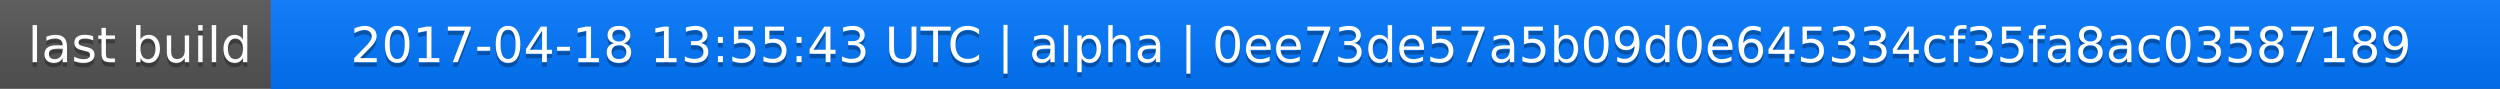
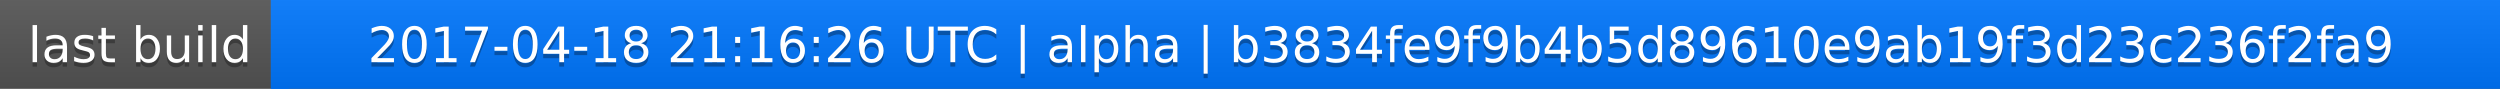
<svg xmlns="http://www.w3.org/2000/svg" width="563" height="20">
  <linearGradient id="a" x2="0" y2="100%">
    <stop offset="0" stop-color="#bbb" stop-opacity=".1" />
    <stop offset="1" stop-opacity=".1" />
  </linearGradient>
  <rect rx="0" width="563" height="20" fill="#555" />
  <rect rx="0" x="61" width="502" height="20" fill="#07f" />
  <path fill="#07f" d="M61 0h4v20h-4z" />
  <rect rx="0" width="563" height="20" fill="url(#a)" />
  <g fill="#fff" text-anchor="middle" font-family="DejaVu Sans,Verdana,Geneva,sans-serif" font-size="11">
    <text x="31.5" y="15" fill="#010101" fill-opacity=".3">last build</text>
    <text x="31.5" y="14">last build</text>
-     <text x="311" y="15" fill="#010101" fill-opacity=".3">2017-04-18 13:55:43 UTC | alpha | 0ee73de57a5b09d0e645334cf35fa8ac03587189</text>
-     <text x="311" y="14">2017-04-18 13:55:43 UTC | alpha | 0ee73de57a5b09d0e645334cf35fa8ac03587189</text>
+     <text x="311" y="15" fill="#010101" fill-opacity=".3">2017-04-18 21:16:26 UTC | alpha | b3834fe9f9b4b5d89610e9ab19f3d23c236f2fa9</text>
+     <text x="311" y="14">2017-04-18 21:16:26 UTC | alpha | b3834fe9f9b4b5d89610e9ab19f3d23c236f2fa9</text>
  </g>
</svg>
